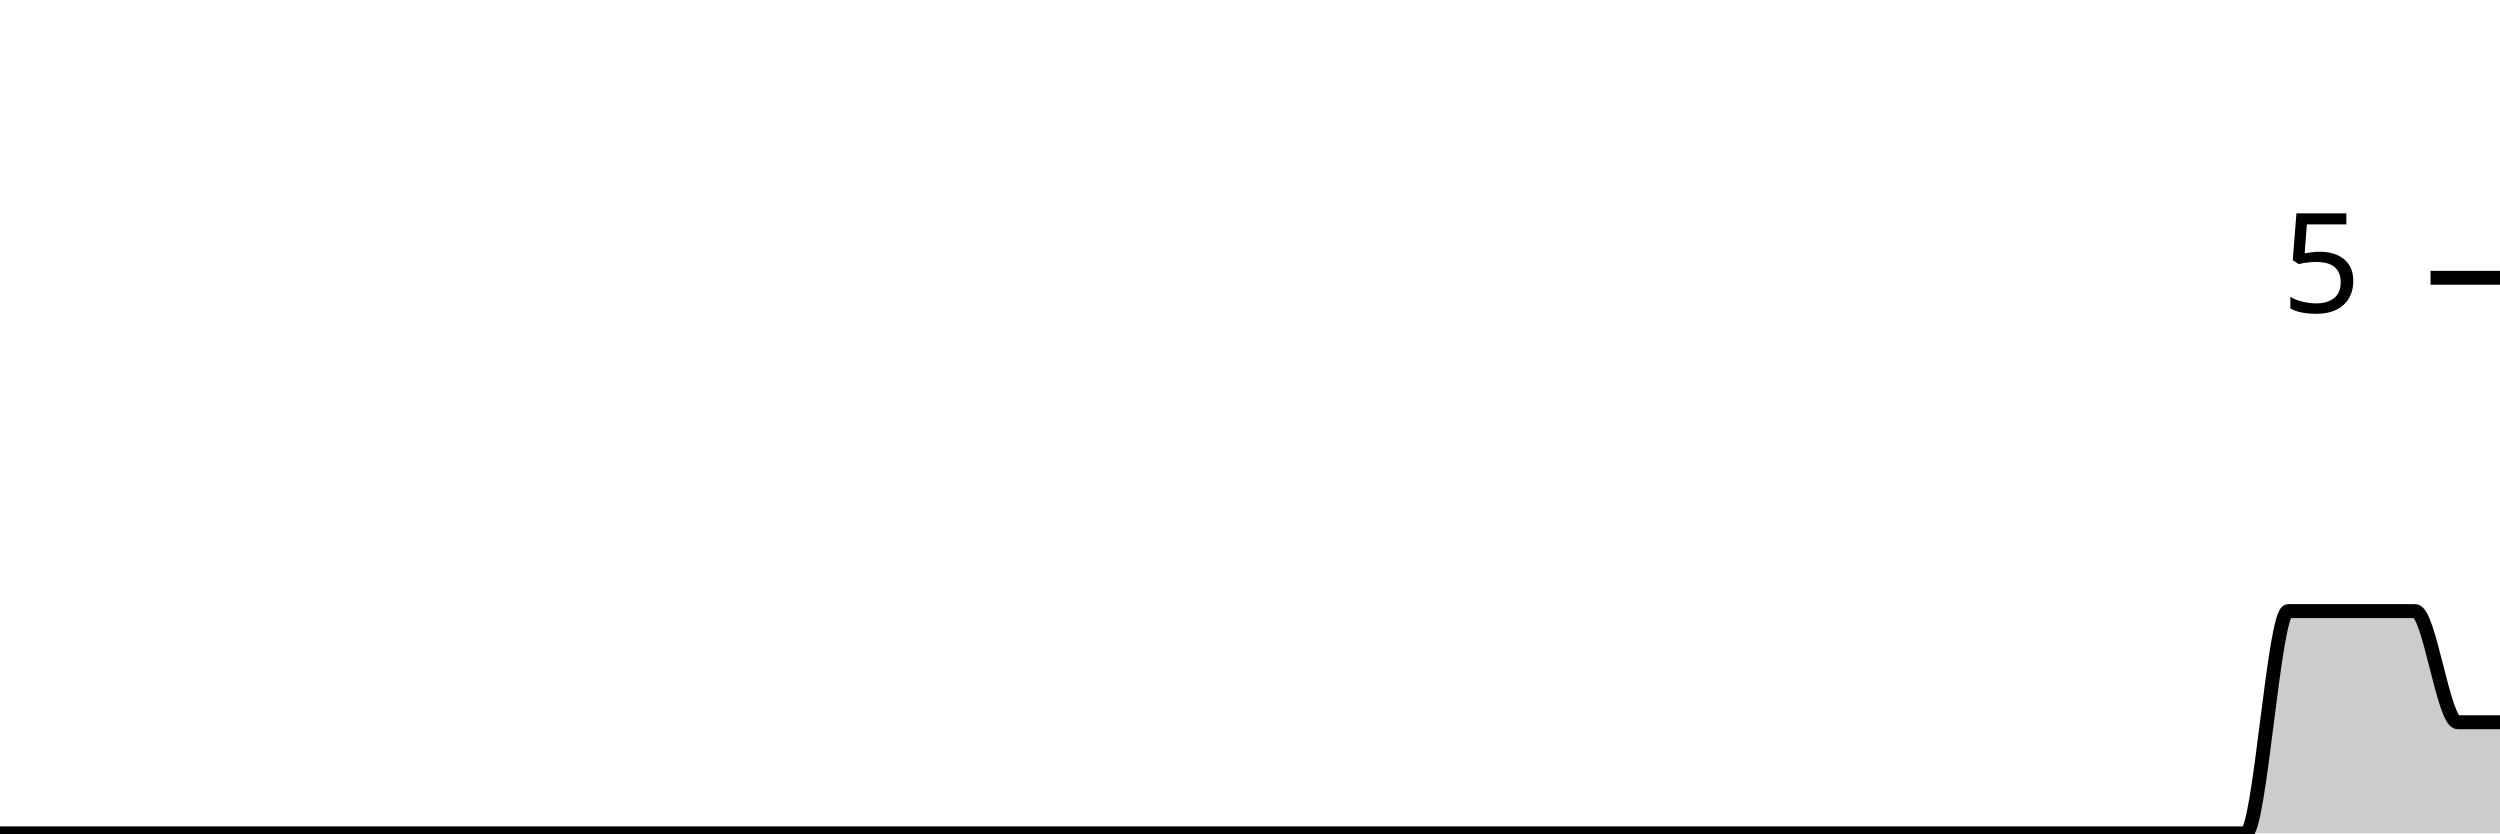
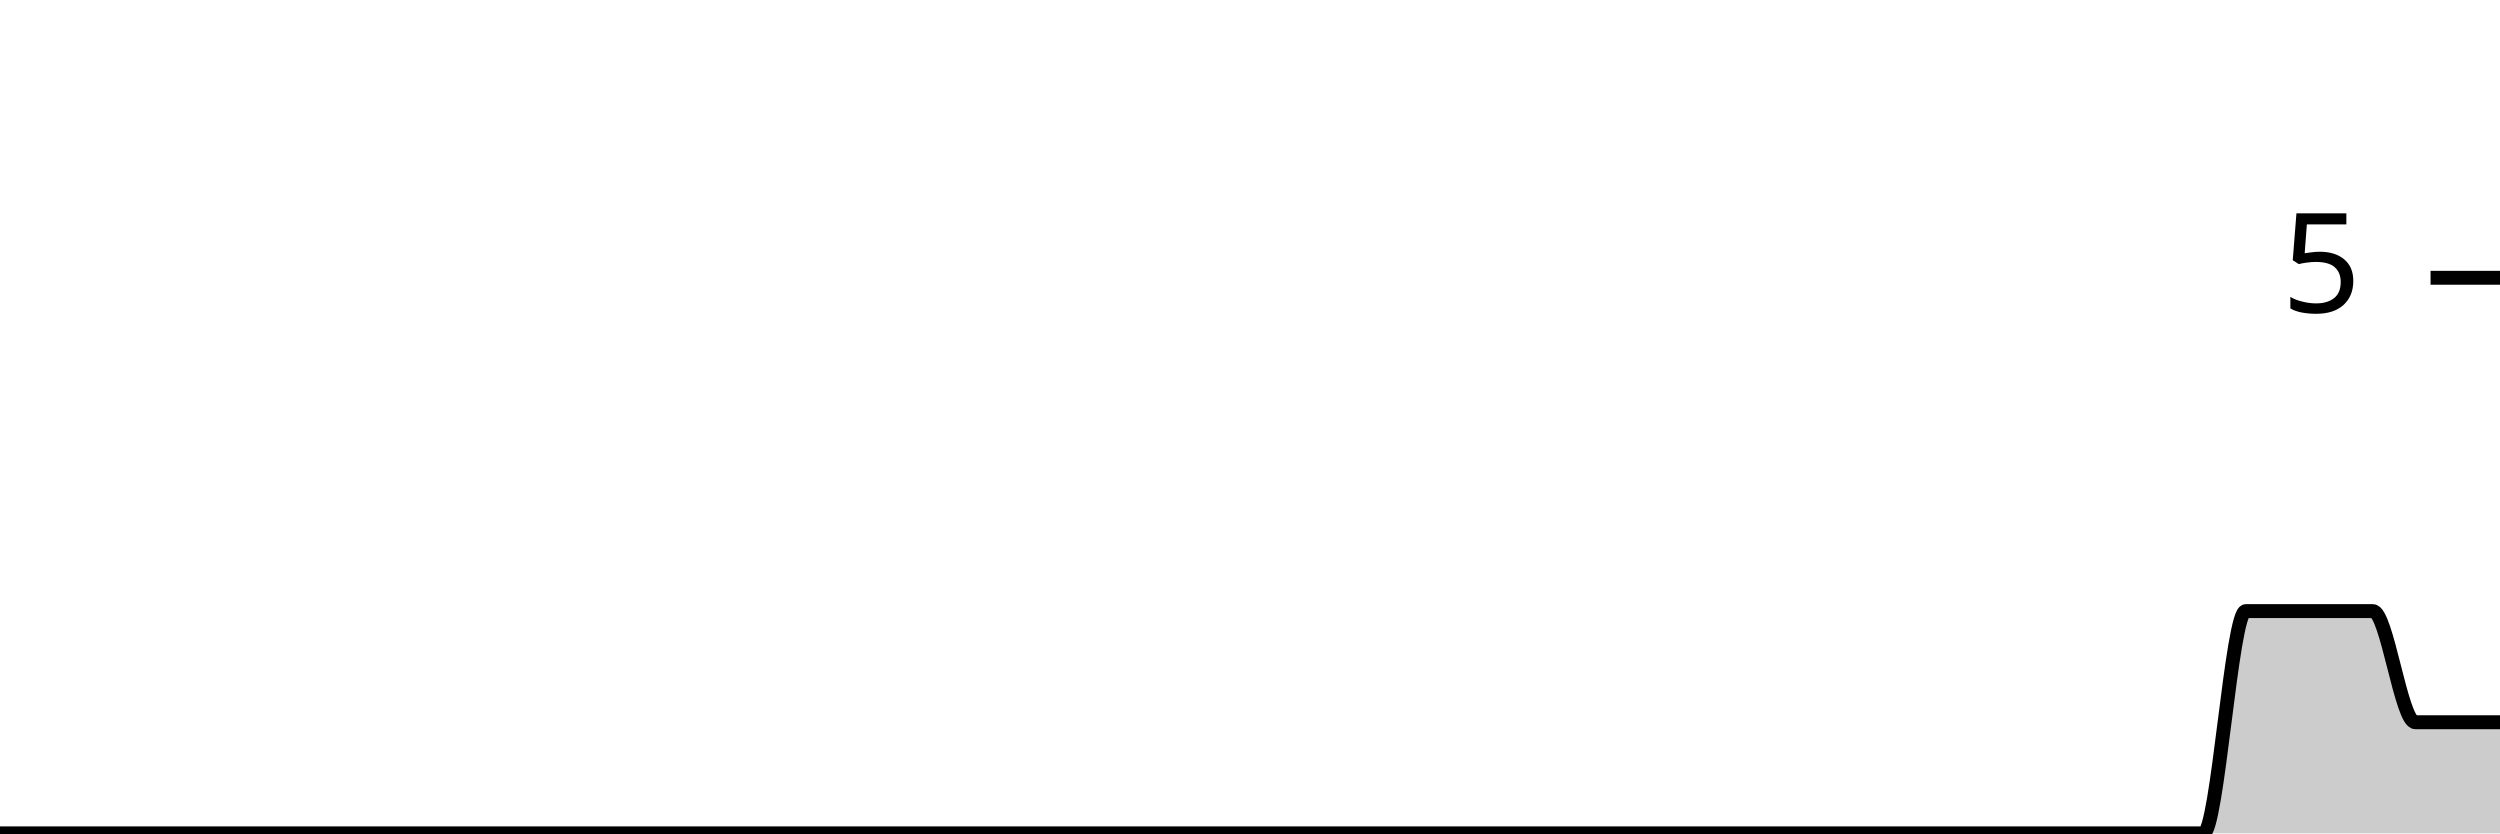
<svg xmlns="http://www.w3.org/2000/svg" viewBox="0 0 180 60">
  <g transform="translate(0,20)">
-     <path class="area" fill="rgba(0, 0, 0, 0.2)" d="M0,40C1.017,40,2.034,40,3.051,40C4.068,40,5.085,40,6.102,40C7.119,40,8.136,40,9.153,40C10.169,40,11.186,40,12.203,40C13.22,40,14.237,40,15.254,40C16.271,40,17.288,40,18.305,40C19.322,40,20.339,40,21.356,40C22.373,40,23.39,40,24.407,40C25.424,40,26.441,40,27.458,40C28.475,40,29.492,40,30.508,40C31.525,40,32.542,40,33.559,40C34.576,40,35.593,40,36.61,40C37.627,40,38.644,40,39.661,40C40.678,40,41.695,40,42.712,40C43.729,40,44.746,40,45.763,40C46.78,40,47.797,40,48.814,40C49.831,40,50.847,40,51.864,40C52.881,40,53.898,40,54.915,40C55.932,40,56.949,40,57.966,40C58.983,40,60,40,61.017,40C62.034,40,63.051,40,64.068,40C65.085,40,66.102,40,67.119,40C68.136,40,69.153,40,70.169,40C71.186,40,72.203,40,73.22,40C74.237,40,75.254,40,76.271,40C77.288,40,78.305,40,79.322,40C80.339,40,81.356,40,82.373,40C83.39,40,84.407,40,85.424,40C86.441,40,87.458,40,88.475,40C89.492,40,90.508,40,91.525,40C92.542,40,93.559,40,94.576,40C95.593,40,96.61,40,97.627,40C98.644,40,99.661,40,100.678,40C101.695,40,102.712,40,103.729,40C104.746,40,105.763,40,106.78,40C107.797,40,108.814,40,109.831,40C110.847,40,111.864,40,112.881,40C113.898,40,114.915,40,115.932,40C116.949,40,117.966,40,118.983,40C120,40,121.017,40,122.034,40C123.051,40,124.068,40,125.085,40C126.102,40,127.119,40,128.136,40C129.153,40,130.169,40,131.186,40C132.203,40,133.22,40,134.237,40C135.254,40,136.271,40,137.288,40C138.305,40,139.322,40,140.339,40C141.356,40,142.373,40,143.39,40C144.407,40,145.424,40,146.441,40C147.458,40,148.475,40,149.492,40C150.508,40,151.525,40,152.542,40C153.559,40,154.576,40,155.593,40C156.61,40,157.627,40,158.644,40C159.661,40,160.678,40,161.695,40C162.712,40,163.729,24,164.746,24C165.763,24,166.78,24,167.797,24C168.814,24,169.831,24,170.847,24C171.864,24,172.881,24,173.898,24C174.915,24,175.932,32,176.949,32C177.966,32,178.983,32,180,32L180,40C178.983,40,177.966,40,176.949,40C175.932,40,174.915,40,173.898,40C172.881,40,171.864,40,170.847,40C169.831,40,168.814,40,167.797,40C166.78,40,165.763,40,164.746,40C163.729,40,162.712,40,161.695,40C160.678,40,159.661,40,158.644,40C157.627,40,156.61,40,155.593,40C154.576,40,153.559,40,152.542,40C151.525,40,150.508,40,149.492,40C148.475,40,147.458,40,146.441,40C145.424,40,144.407,40,143.39,40C142.373,40,141.356,40,140.339,40C139.322,40,138.305,40,137.288,40C136.271,40,135.254,40,134.237,40C133.22,40,132.203,40,131.186,40C130.169,40,129.153,40,128.136,40C127.119,40,126.102,40,125.085,40C124.068,40,123.051,40,122.034,40C121.017,40,120,40,118.983,40C117.966,40,116.949,40,115.932,40C114.915,40,113.898,40,112.881,40C111.864,40,110.847,40,109.831,40C108.814,40,107.797,40,106.78,40C105.763,40,104.746,40,103.729,40C102.712,40,101.695,40,100.678,40C99.661,40,98.644,40,97.627,40C96.61,40,95.593,40,94.576,40C93.559,40,92.542,40,91.525,40C90.508,40,89.492,40,88.475,40C87.458,40,86.441,40,85.424,40C84.407,40,83.39,40,82.373,40C81.356,40,80.339,40,79.322,40C78.305,40,77.288,40,76.271,40C75.254,40,74.237,40,73.22,40C72.203,40,71.186,40,70.169,40C69.153,40,68.136,40,67.119,40C66.102,40,65.085,40,64.068,40C63.051,40,62.034,40,61.017,40C60,40,58.983,40,57.966,40C56.949,40,55.932,40,54.915,40C53.898,40,52.881,40,51.864,40C50.847,40,49.831,40,48.814,40C47.797,40,46.78,40,45.763,40C44.746,40,43.729,40,42.712,40C41.695,40,40.678,40,39.661,40C38.644,40,37.627,40,36.61,40C35.593,40,34.576,40,33.559,40C32.542,40,31.525,40,30.508,40C29.492,40,28.475,40,27.458,40C26.441,40,25.424,40,24.407,40C23.39,40,22.373,40,21.356,40C20.339,40,19.322,40,18.305,40C17.288,40,16.271,40,15.254,40C14.237,40,13.22,40,12.203,40C11.186,40,10.169,40,9.153,40C8.136,40,7.119,40,6.102,40C5.085,40,4.068,40,3.051,40C2.034,40,1.017,40,0,40Z" />
-     <path class="line" stroke="black" fill="none" d="M0,40C1.017,40,2.034,40,3.051,40C4.068,40,5.085,40,6.102,40C7.119,40,8.136,40,9.153,40C10.169,40,11.186,40,12.203,40C13.22,40,14.237,40,15.254,40C16.271,40,17.288,40,18.305,40C19.322,40,20.339,40,21.356,40C22.373,40,23.39,40,24.407,40C25.424,40,26.441,40,27.458,40C28.475,40,29.492,40,30.508,40C31.525,40,32.542,40,33.559,40C34.576,40,35.593,40,36.61,40C37.627,40,38.644,40,39.661,40C40.678,40,41.695,40,42.712,40C43.729,40,44.746,40,45.763,40C46.78,40,47.797,40,48.814,40C49.831,40,50.847,40,51.864,40C52.881,40,53.898,40,54.915,40C55.932,40,56.949,40,57.966,40C58.983,40,60,40,61.017,40C62.034,40,63.051,40,64.068,40C65.085,40,66.102,40,67.119,40C68.136,40,69.153,40,70.169,40C71.186,40,72.203,40,73.22,40C74.237,40,75.254,40,76.271,40C77.288,40,78.305,40,79.322,40C80.339,40,81.356,40,82.373,40C83.39,40,84.407,40,85.424,40C86.441,40,87.458,40,88.475,40C89.492,40,90.508,40,91.525,40C92.542,40,93.559,40,94.576,40C95.593,40,96.61,40,97.627,40C98.644,40,99.661,40,100.678,40C101.695,40,102.712,40,103.729,40C104.746,40,105.763,40,106.78,40C107.797,40,108.814,40,109.831,40C110.847,40,111.864,40,112.881,40C113.898,40,114.915,40,115.932,40C116.949,40,117.966,40,118.983,40C120,40,121.017,40,122.034,40C123.051,40,124.068,40,125.085,40C126.102,40,127.119,40,128.136,40C129.153,40,130.169,40,131.186,40C132.203,40,133.22,40,134.237,40C135.254,40,136.271,40,137.288,40C138.305,40,139.322,40,140.339,40C141.356,40,142.373,40,143.39,40C144.407,40,145.424,40,146.441,40C147.458,40,148.475,40,149.492,40C150.508,40,151.525,40,152.542,40C153.559,40,154.576,40,155.593,40C156.61,40,157.627,40,158.644,40C159.661,40,160.678,40,161.695,40C162.712,40,163.729,24,164.746,24C165.763,24,166.78,24,167.797,24C168.814,24,169.831,24,170.847,24C171.864,24,172.881,24,173.898,24C174.915,24,175.932,32,176.949,32C177.966,32,178.983,32,180,32" />
+     <path class="area" fill="rgba(0, 0, 0, 0.2)" d="M0,40C1.017,40,2.034,40,3.051,40C4.068,40,5.085,40,6.102,40C7.119,40,8.136,40,9.153,40C10.169,40,11.186,40,12.203,40C13.22,40,14.237,40,15.254,40C16.271,40,17.288,40,18.305,40C19.322,40,20.339,40,21.356,40C22.373,40,23.39,40,24.407,40C25.424,40,26.441,40,27.458,40C28.475,40,29.492,40,30.508,40C31.525,40,32.542,40,33.559,40C34.576,40,35.593,40,36.61,40C37.627,40,38.644,40,39.661,40C40.678,40,41.695,40,42.712,40C43.729,40,44.746,40,45.763,40C46.78,40,47.797,40,48.814,40C49.831,40,50.847,40,51.864,40C52.881,40,53.898,40,54.915,40C55.932,40,56.949,40,57.966,40C58.983,40,60,40,61.017,40C62.034,40,63.051,40,64.068,40C65.085,40,66.102,40,67.119,40C68.136,40,69.153,40,70.169,40C71.186,40,72.203,40,73.22,40C74.237,40,75.254,40,76.271,40C77.288,40,78.305,40,79.322,40C80.339,40,81.356,40,82.373,40C83.39,40,84.407,40,85.424,40C86.441,40,87.458,40,88.475,40C89.492,40,90.508,40,91.525,40C92.542,40,93.559,40,94.576,40C95.593,40,96.61,40,97.627,40C98.644,40,99.661,40,100.678,40C101.695,40,102.712,40,103.729,40C104.746,40,105.763,40,106.78,40C107.797,40,108.814,40,109.831,40C110.847,40,111.864,40,112.881,40C113.898,40,114.915,40,115.932,40C116.949,40,117.966,40,118.983,40C120,40,121.017,40,122.034,40C123.051,40,124.068,40,125.085,40C126.102,40,127.119,40,128.136,40C129.153,40,130.169,40,131.186,40C132.203,40,133.22,40,134.237,40C135.254,40,136.271,40,137.288,40C138.305,40,139.322,40,140.339,40C141.356,40,142.373,40,143.39,40C144.407,40,145.424,40,146.441,40C147.458,40,148.475,40,149.492,40C150.508,40,151.525,40,152.542,40C153.559,40,154.576,40,155.593,40C156.61,40,157.627,40,158.644,40C159.661,40,160.678,24,161.695,24C162.712,24,163.729,24,164.746,24C165.763,24,166.78,24,167.797,24C168.814,24,169.831,24,170.847,24C171.864,24,172.881,32,173.898,32C174.915,32,175.932,32,176.949,32C177.966,32,178.983,32,180,32L180,40C178.983,40,177.966,40,176.949,40C175.932,40,174.915,40,173.898,40C172.881,40,171.864,40,170.847,40C169.831,40,168.814,40,167.797,40C166.78,40,165.763,40,164.746,40C163.729,40,162.712,40,161.695,40C160.678,40,159.661,40,158.644,40C157.627,40,156.61,40,155.593,40C154.576,40,153.559,40,152.542,40C151.525,40,150.508,40,149.492,40C148.475,40,147.458,40,146.441,40C145.424,40,144.407,40,143.39,40C142.373,40,141.356,40,140.339,40C139.322,40,138.305,40,137.288,40C136.271,40,135.254,40,134.237,40C133.22,40,132.203,40,131.186,40C130.169,40,129.153,40,128.136,40C127.119,40,126.102,40,125.085,40C124.068,40,123.051,40,122.034,40C121.017,40,120,40,118.983,40C117.966,40,116.949,40,115.932,40C114.915,40,113.898,40,112.881,40C111.864,40,110.847,40,109.831,40C108.814,40,107.797,40,106.78,40C105.763,40,104.746,40,103.729,40C102.712,40,101.695,40,100.678,40C99.661,40,98.644,40,97.627,40C96.61,40,95.593,40,94.576,40C93.559,40,92.542,40,91.525,40C90.508,40,89.492,40,88.475,40C87.458,40,86.441,40,85.424,40C84.407,40,83.39,40,82.373,40C81.356,40,80.339,40,79.322,40C78.305,40,77.288,40,76.271,40C75.254,40,74.237,40,73.22,40C72.203,40,71.186,40,70.169,40C69.153,40,68.136,40,67.119,40C66.102,40,65.085,40,64.068,40C63.051,40,62.034,40,61.017,40C60,40,58.983,40,57.966,40C56.949,40,55.932,40,54.915,40C53.898,40,52.881,40,51.864,40C50.847,40,49.831,40,48.814,40C47.797,40,46.78,40,45.763,40C44.746,40,43.729,40,42.712,40C41.695,40,40.678,40,39.661,40C38.644,40,37.627,40,36.61,40C35.593,40,34.576,40,33.559,40C32.542,40,31.525,40,30.508,40C29.492,40,28.475,40,27.458,40C26.441,40,25.424,40,24.407,40C23.39,40,22.373,40,21.356,40C20.339,40,19.322,40,18.305,40C17.288,40,16.271,40,15.254,40C14.237,40,13.22,40,12.203,40C11.186,40,10.169,40,9.153,40C8.136,40,7.119,40,6.102,40C5.085,40,4.068,40,3.051,40C2.034,40,1.017,40,0,40Z" />
+     <path class="line" stroke="black" fill="none" d="M0,40C1.017,40,2.034,40,3.051,40C4.068,40,5.085,40,6.102,40C7.119,40,8.136,40,9.153,40C10.169,40,11.186,40,12.203,40C13.22,40,14.237,40,15.254,40C16.271,40,17.288,40,18.305,40C19.322,40,20.339,40,21.356,40C22.373,40,23.39,40,24.407,40C25.424,40,26.441,40,27.458,40C28.475,40,29.492,40,30.508,40C31.525,40,32.542,40,33.559,40C34.576,40,35.593,40,36.61,40C37.627,40,38.644,40,39.661,40C40.678,40,41.695,40,42.712,40C43.729,40,44.746,40,45.763,40C46.78,40,47.797,40,48.814,40C49.831,40,50.847,40,51.864,40C52.881,40,53.898,40,54.915,40C55.932,40,56.949,40,57.966,40C58.983,40,60,40,61.017,40C62.034,40,63.051,40,64.068,40C65.085,40,66.102,40,67.119,40C68.136,40,69.153,40,70.169,40C71.186,40,72.203,40,73.22,40C74.237,40,75.254,40,76.271,40C77.288,40,78.305,40,79.322,40C80.339,40,81.356,40,82.373,40C83.39,40,84.407,40,85.424,40C86.441,40,87.458,40,88.475,40C89.492,40,90.508,40,91.525,40C92.542,40,93.559,40,94.576,40C95.593,40,96.61,40,97.627,40C98.644,40,99.661,40,100.678,40C101.695,40,102.712,40,103.729,40C104.746,40,105.763,40,106.78,40C107.797,40,108.814,40,109.831,40C110.847,40,111.864,40,112.881,40C113.898,40,114.915,40,115.932,40C116.949,40,117.966,40,118.983,40C120,40,121.017,40,122.034,40C123.051,40,124.068,40,125.085,40C126.102,40,127.119,40,128.136,40C129.153,40,130.169,40,131.186,40C132.203,40,133.22,40,134.237,40C135.254,40,136.271,40,137.288,40C138.305,40,139.322,40,140.339,40C141.356,40,142.373,40,143.39,40C144.407,40,145.424,40,146.441,40C147.458,40,148.475,40,149.492,40C150.508,40,151.525,40,152.542,40C153.559,40,154.576,40,155.593,40C156.61,40,157.627,40,158.644,40C159.661,40,160.678,24,161.695,24C162.712,24,163.729,24,164.746,24C165.763,24,166.78,24,167.797,24C168.814,24,169.831,24,170.847,24C171.864,24,172.881,32,173.898,32C174.915,32,175.932,32,176.949,32C177.966,32,178.983,32,180,32" />
    <path class="axis-ceiling" stroke-width="1" stroke="black" fill="none" d="M175,0L180,0" />
    <text class="axis-ceiling-label" font-family="sans-serif" text-anchor="end" font-size="10px" x="170" y="2.5">5</text>
  </g>
</svg>
